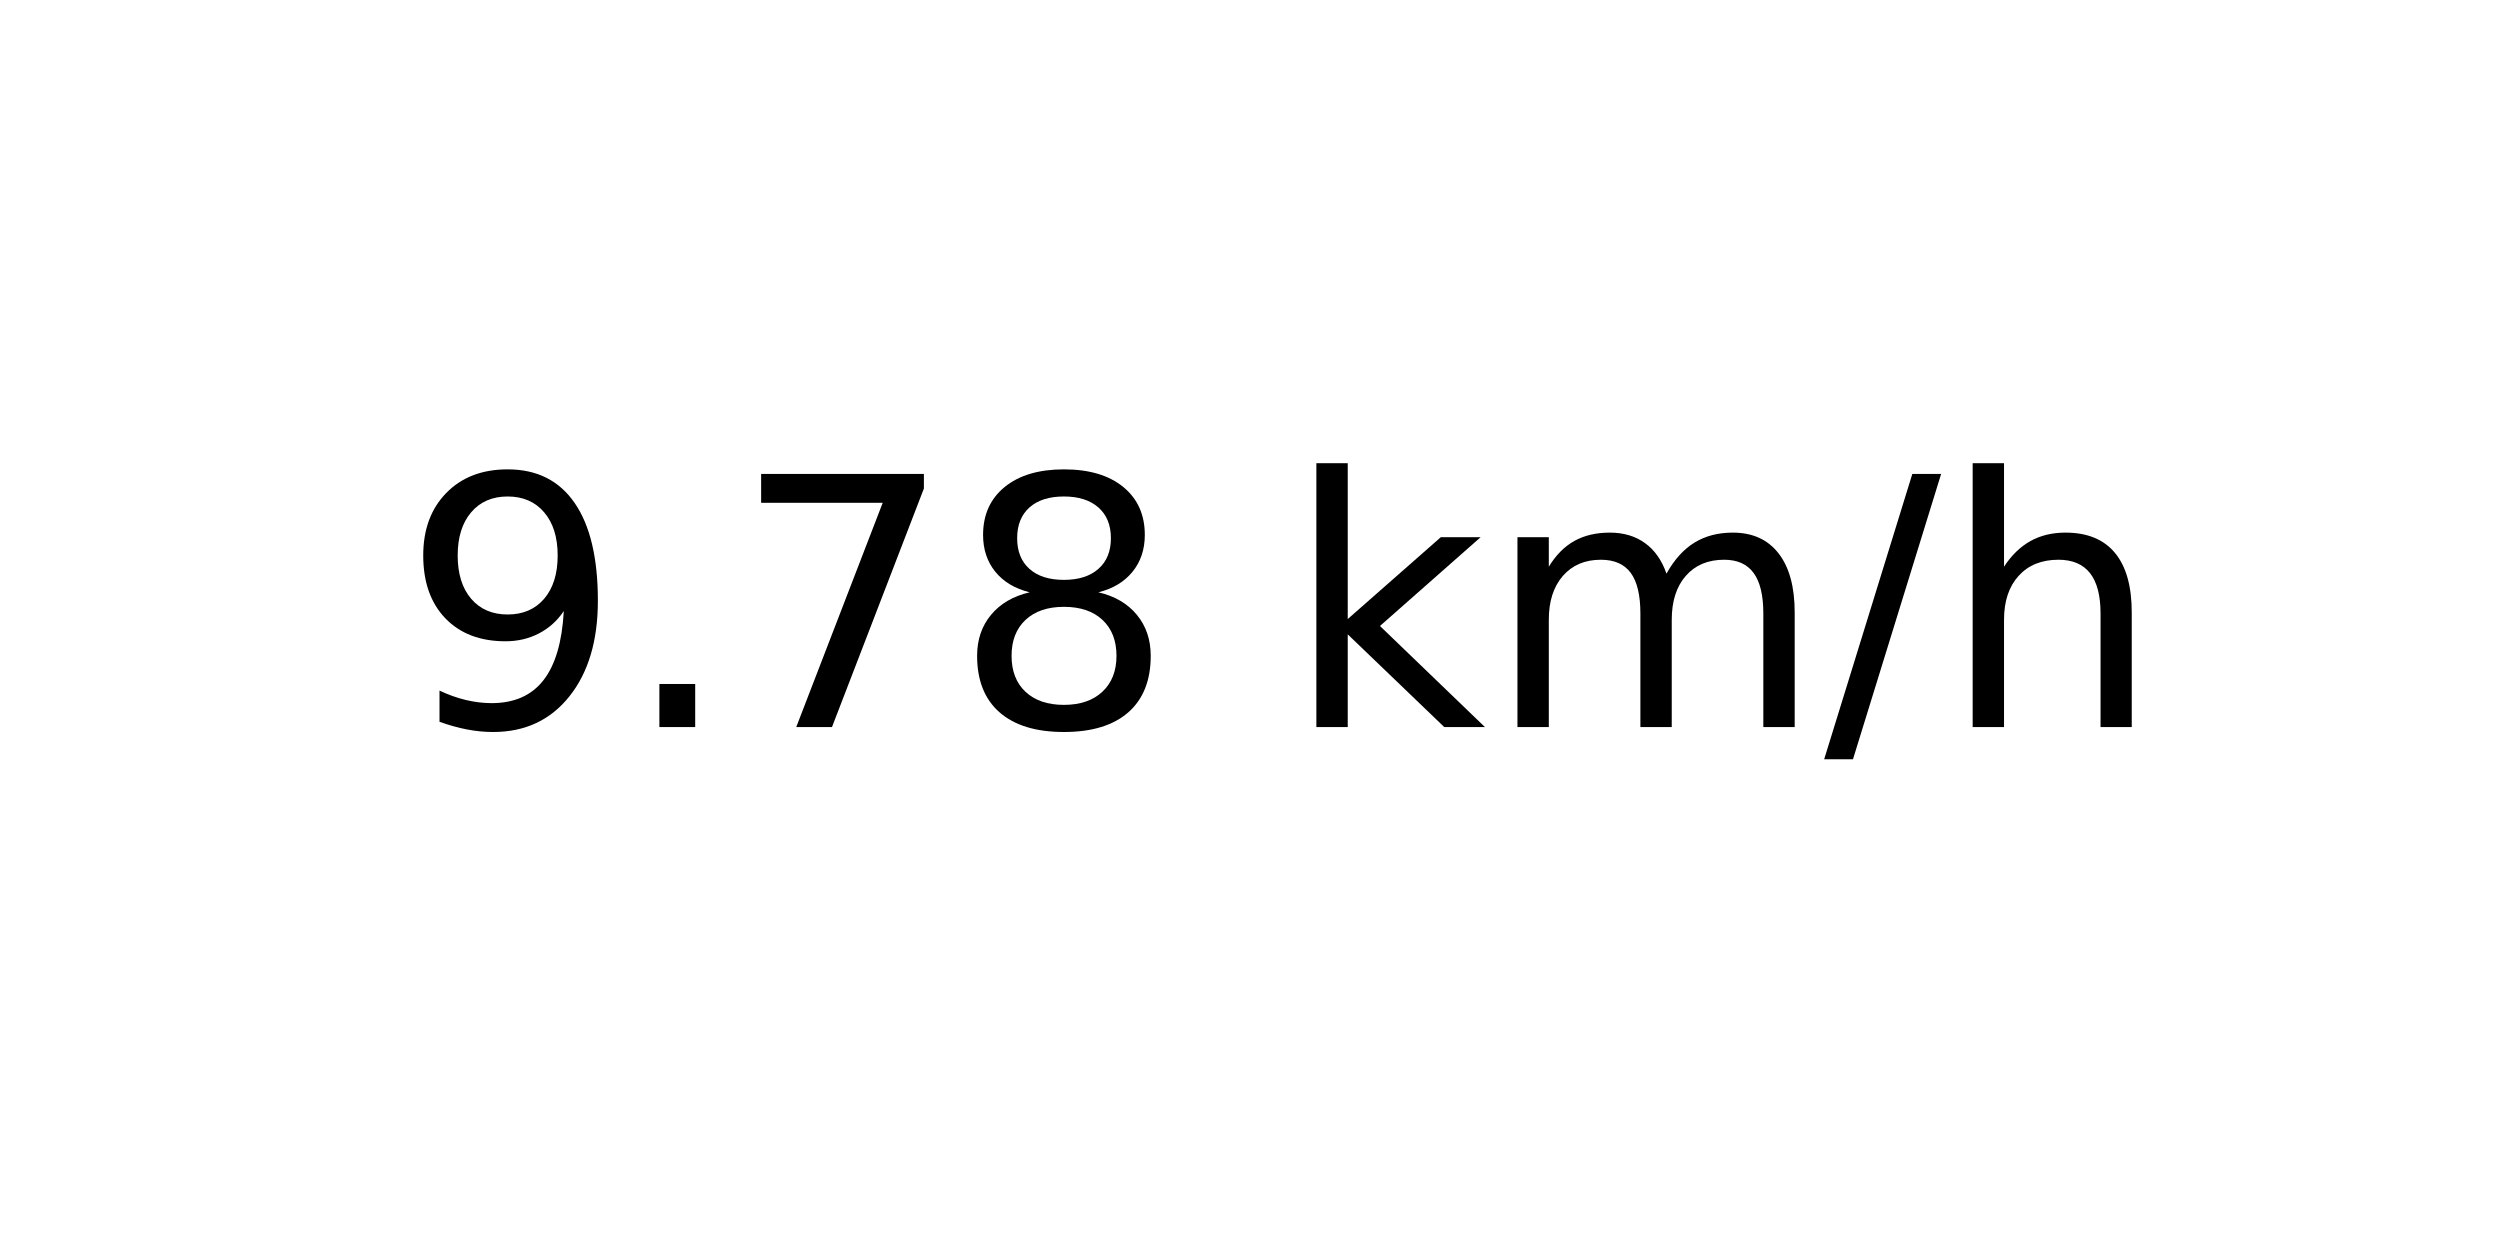
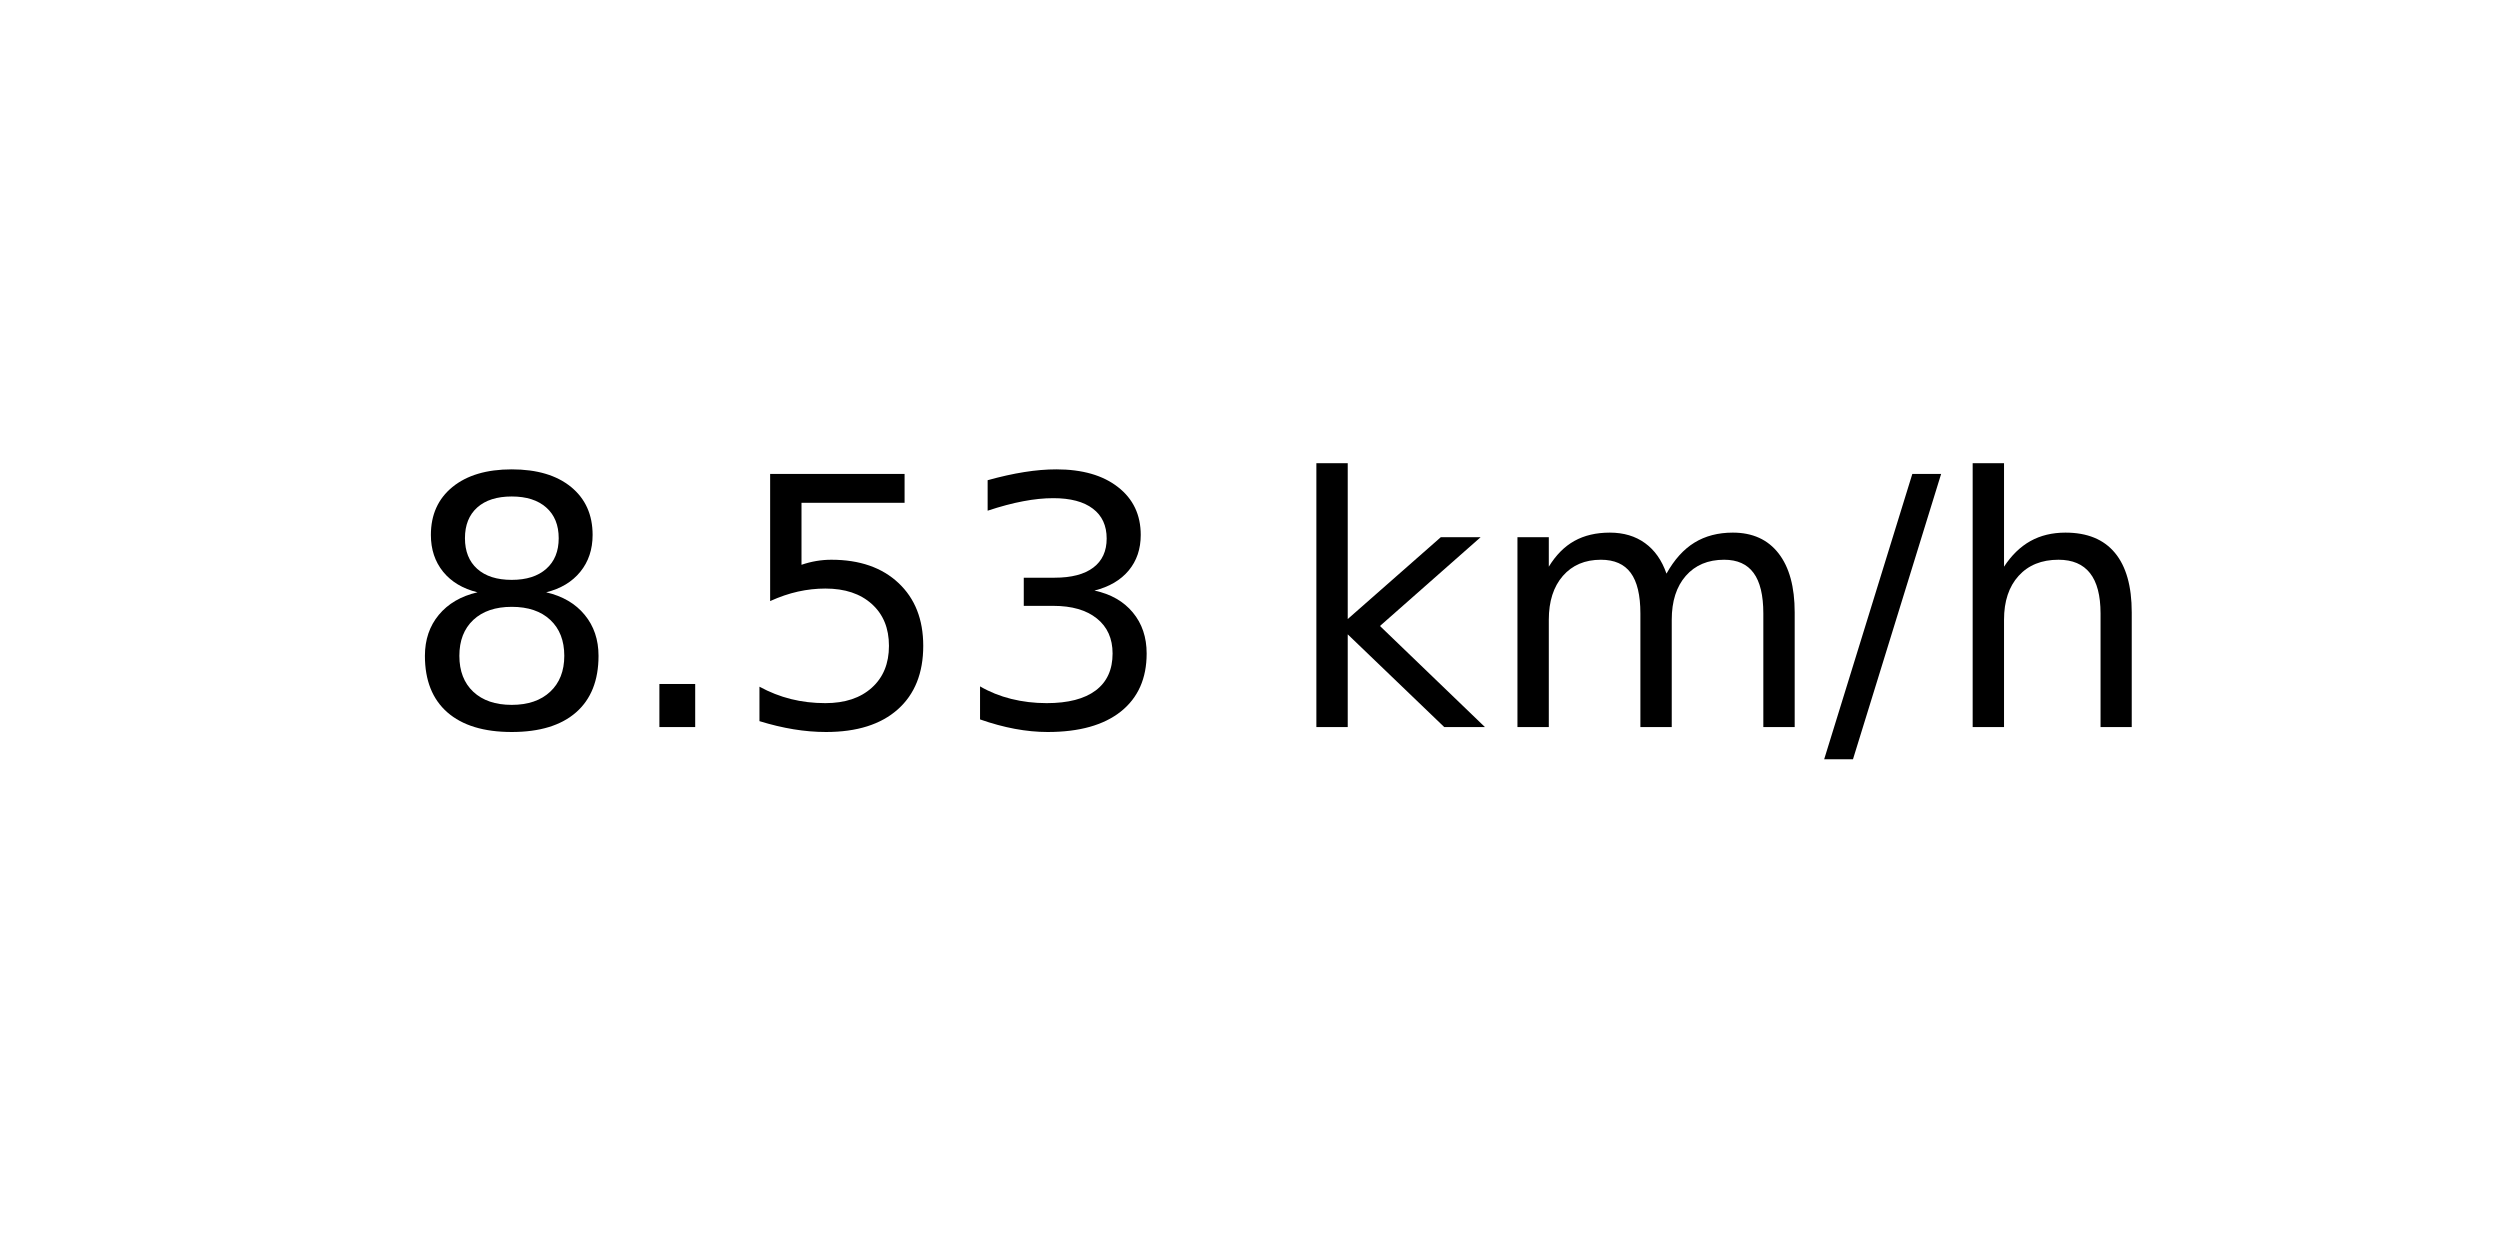
<svg xmlns="http://www.w3.org/2000/svg" xmlns:xlink="http://www.w3.org/1999/xlink" width="72pt" height="36pt" viewBox="0 0 72 36" version="1.1">
  <defs>
    <style type="text/css">*{stroke-linejoin: round; stroke-linecap: butt}</style>
  </defs>
  <g id="figure_1">
    <g id="axes_1">
      <g id="text_1">
        <g transform="translate(11.55937 20.93937) scale(0.1 -0.1)">
          <defs>
-             <path id="DejaVuSans-39" d="M 703 97  L 703 672  Q 941 559 1184 500  Q 1428 441 1663 441  Q 2288 441 2617 861  Q 2947 1281 2994 2138  Q 2813 1869 2534 1725  Q 2256 1581 1919 1581  Q 1219 1581 811 2004  Q 403 2428 403 3163  Q 403 3881 828 4315  Q 1253 4750 1959 4750  Q 2769 4750 3195 4129  Q 3622 3509 3622 2328  Q 3622 1225 3098 567  Q 2575 -91 1691 -91  Q 1453 -91 1209 -44  Q 966 3 703 97  z M 1959 2075  Q 2384 2075 2632 2365  Q 2881 2656 2881 3163  Q 2881 3666 2632 3958  Q 2384 4250 1959 4250  Q 1534 4250 1286 3958  Q 1038 3666 1038 3163  Q 1038 2656 1286 2365  Q 1534 2075 1959 2075  z " transform="scale(0.015625)" />
+             <path id="DejaVuSans-38" d="M 2034 2216  Q 1584 2216 1326 1975  Q 1069 1734 1069 1313  Q 1069 891 1326 650  Q 1584 409 2034 409  Q 2484 409 2743 651  Q 3003 894 3003 1313  Q 3003 1734 2745 1975  Q 2488 2216 2034 2216  z M 1403 2484  Q 997 2584 770 2862  Q 544 3141 544 3541  Q 544 4100 942 4425  Q 1341 4750 2034 4750  Q 2731 4750 3128 4425  Q 3525 4100 3525 3541  Q 3525 3141 3298 2862  Q 3072 2584 2669 2484  Q 3125 2378 3379 2068  Q 3634 1759 3634 1313  Q 3634 634 3220 271  Q 2806 -91 2034 -91  Q 1263 -91 848 271  Q 434 634 434 1313  Q 434 1759 690 2068  Q 947 2378 1403 2484  z M 1172 3481  Q 1172 3119 1398 2916  Q 1625 2713 2034 2713  Q 2441 2713 2670 2916  Q 2900 3119 2900 3481  Q 2900 3844 2670 4047  Q 2441 4250 2034 4250  Q 1625 4250 1398 4047  Q 1172 3844 1172 3481  z " transform="scale(0.015625)" />
            <path id="DejaVuSans-2e" d="M 684 794  L 1344 794  L 1344 0  L 684 0  L 684 794  z " transform="scale(0.015625)" />
-             <path id="DejaVuSans-37" d="M 525 4666  L 3525 4666  L 3525 4397  L 1831 0  L 1172 0  L 2766 4134  L 525 4134  L 525 4666  z " transform="scale(0.015625)" />
-             <path id="DejaVuSans-38" d="M 2034 2216  Q 1584 2216 1326 1975  Q 1069 1734 1069 1313  Q 1069 891 1326 650  Q 1584 409 2034 409  Q 2484 409 2743 651  Q 3003 894 3003 1313  Q 3003 1734 2745 1975  Q 2488 2216 2034 2216  z M 1403 2484  Q 997 2584 770 2862  Q 544 3141 544 3541  Q 544 4100 942 4425  Q 1341 4750 2034 4750  Q 2731 4750 3128 4425  Q 3525 4100 3525 3541  Q 3525 3141 3298 2862  Q 3072 2584 2669 2484  Q 3125 2378 3379 2068  Q 3634 1759 3634 1313  Q 3634 634 3220 271  Q 2806 -91 2034 -91  Q 1263 -91 848 271  Q 434 634 434 1313  Q 434 1759 690 2068  Q 947 2378 1403 2484  z M 1172 3481  Q 1172 3119 1398 2916  Q 1625 2713 2034 2713  Q 2441 2713 2670 2916  Q 2900 3119 2900 3481  Q 2900 3844 2670 4047  Q 2441 4250 2034 4250  Q 1625 4250 1398 4047  Q 1172 3844 1172 3481  z " transform="scale(0.015625)" />
+             <path id="DejaVuSans-35" d="M 691 4666  L 3169 4666  L 3169 4134  L 1269 4134  L 1269 2991  Q 1406 3038 1543 3061  Q 1681 3084 1819 3084  Q 2600 3084 3056 2656  Q 3513 2228 3513 1497  Q 3513 744 3044 326  Q 2575 -91 1722 -91  Q 1428 -91 1123 -41  Q 819 9 494 109  L 494 744  Q 775 591 1075 516  Q 1375 441 1709 441  Q 2250 441 2565 725  Q 2881 1009 2881 1497  Q 2881 1984 2565 2268  Q 2250 2553 1709 2553  Q 1456 2553 1204 2497  Q 953 2441 691 2322  L 691 4666  z " transform="scale(0.015625)" />
+             <path id="DejaVuSans-33" d="M 2597 2516  Q 3050 2419 3304 2112  Q 3559 1806 3559 1356  Q 3559 666 3084 287  Q 2609 -91 1734 -91  Q 1441 -91 1130 -33  Q 819 25 488 141  L 488 750  Q 750 597 1062 519  Q 1375 441 1716 441  Q 2309 441 2620 675  Q 2931 909 2931 1356  Q 2931 1769 2642 2001  Q 2353 2234 1838 2234  L 1294 2234  L 1294 2753  L 1863 2753  Q 2328 2753 2575 2939  Q 2822 3125 2822 3475  Q 2822 3834 2567 4026  Q 2313 4219 1838 4219  Q 1578 4219 1281 4162  Q 984 4106 628 3988  L 628 4550  Q 988 4650 1302 4700  Q 1616 4750 1894 4750  Q 2613 4750 3031 4423  Q 3450 4097 3450 3541  Q 3450 3153 3228 2886  Q 3006 2619 2597 2516  z " transform="scale(0.015625)" />
            <path id="DejaVuSans-20" transform="scale(0.015625)" />
            <path id="DejaVuSans-6b" d="M 581 4863  L 1159 4863  L 1159 1991  L 2875 3500  L 3609 3500  L 1753 1863  L 3688 0  L 2938 0  L 1159 1709  L 1159 0  L 581 0  L 581 4863  z " transform="scale(0.015625)" />
            <path id="DejaVuSans-6d" d="M 3328 2828  Q 3544 3216 3844 3400  Q 4144 3584 4550 3584  Q 5097 3584 5394 3201  Q 5691 2819 5691 2113  L 5691 0  L 5113 0  L 5113 2094  Q 5113 2597 4934 2840  Q 4756 3084 4391 3084  Q 3944 3084 3684 2787  Q 3425 2491 3425 1978  L 3425 0  L 2847 0  L 2847 2094  Q 2847 2600 2669 2842  Q 2491 3084 2119 3084  Q 1678 3084 1418 2786  Q 1159 2488 1159 1978  L 1159 0  L 581 0  L 581 3500  L 1159 3500  L 1159 2956  Q 1356 3278 1631 3431  Q 1906 3584 2284 3584  Q 2666 3584 2933 3390  Q 3200 3197 3328 2828  z " transform="scale(0.015625)" />
            <path id="DejaVuSans-2f" d="M 1625 4666  L 2156 4666  L 531 -594  L 0 -594  L 1625 4666  z " transform="scale(0.015625)" />
            <path id="DejaVuSans-68" d="M 3513 2113  L 3513 0  L 2938 0  L 2938 2094  Q 2938 2591 2744 2837  Q 2550 3084 2163 3084  Q 1697 3084 1428 2787  Q 1159 2491 1159 1978  L 1159 0  L 581 0  L 581 4863  L 1159 4863  L 1159 2956  Q 1366 3272 1645 3428  Q 1925 3584 2291 3584  Q 2894 3584 3203 3211  Q 3513 2838 3513 2113  z " transform="scale(0.015625)" />
          </defs>
-           <use xlink:href="#DejaVuSans-39" />
+           <use xlink:href="#DejaVuSans-38" />
          <use xlink:href="#DejaVuSans-2e" x="63.623" />
-           <use xlink:href="#DejaVuSans-37" x="95.41" />
-           <use xlink:href="#DejaVuSans-38" x="159.033" />
+           <use xlink:href="#DejaVuSans-35" x="95.41" />
+           <use xlink:href="#DejaVuSans-33" x="159.033" />
          <use xlink:href="#DejaVuSans-20" x="222.656" />
          <use xlink:href="#DejaVuSans-6b" x="254.443" />
          <use xlink:href="#DejaVuSans-6d" x="312.354" />
          <use xlink:href="#DejaVuSans-2f" x="409.766" />
          <use xlink:href="#DejaVuSans-68" x="443.457" />
        </g>
      </g>
    </g>
  </g>
</svg>
